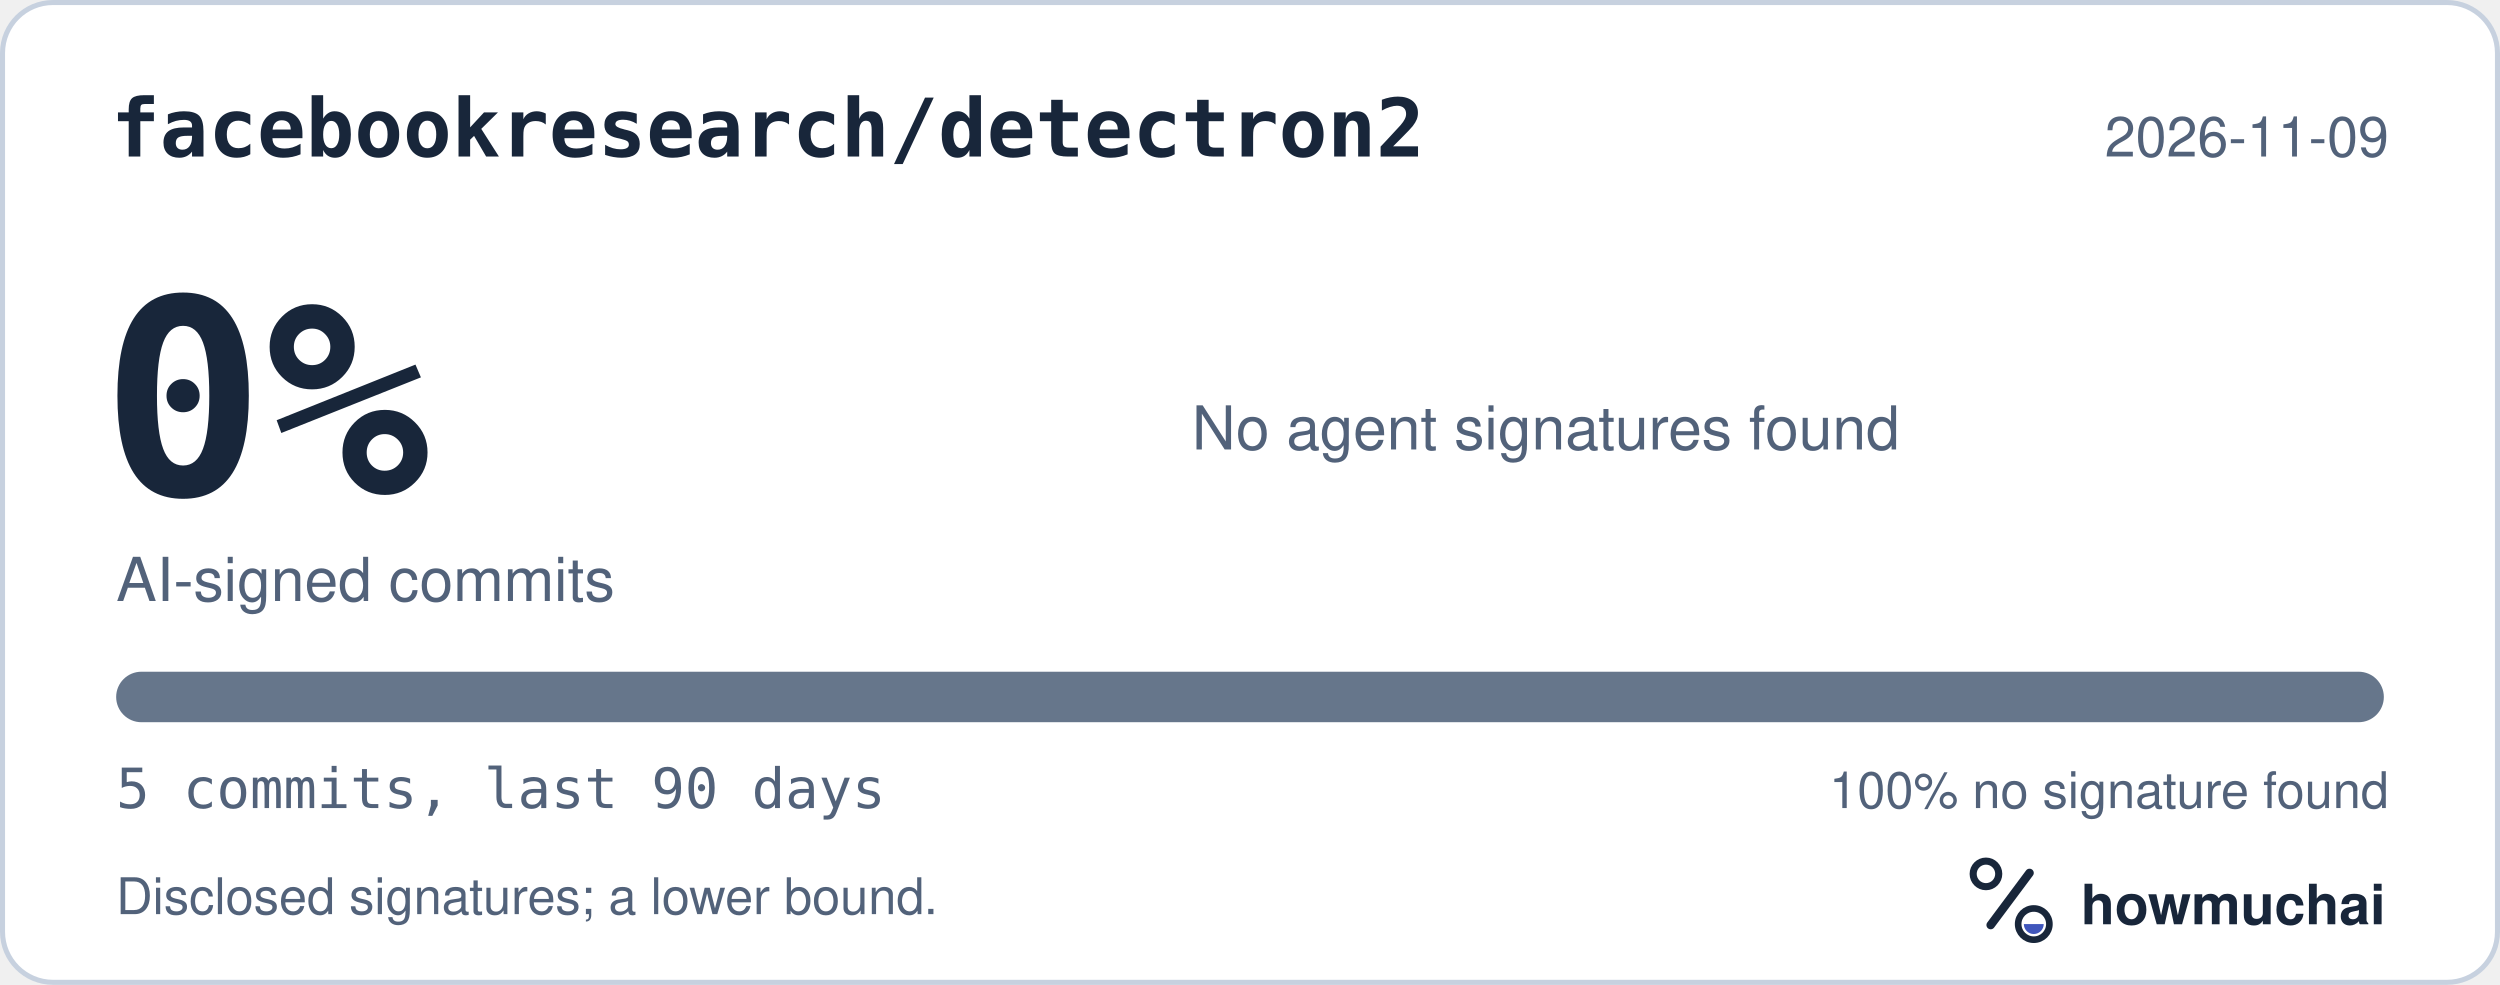
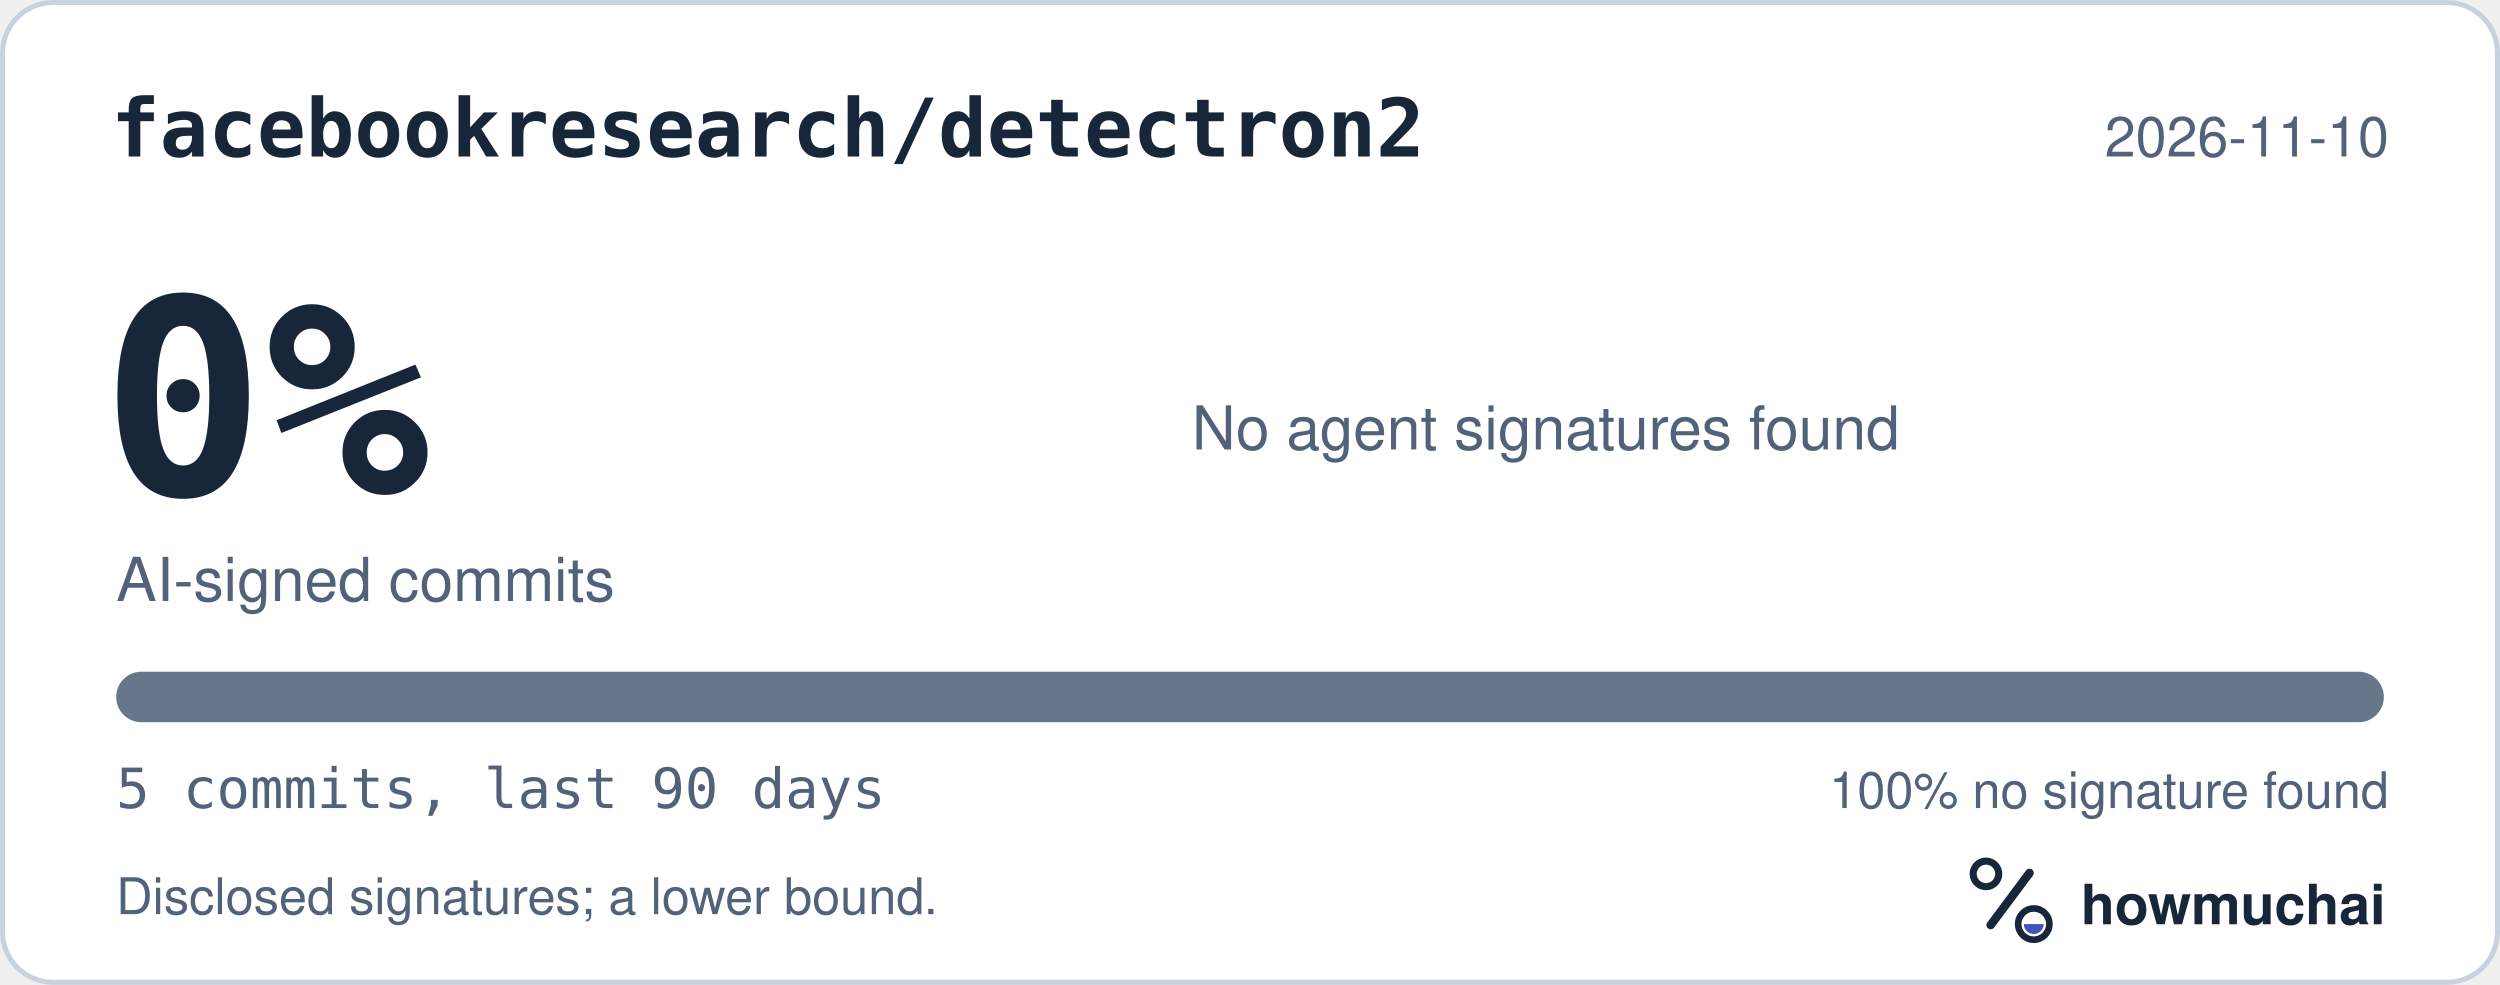
<svg xmlns="http://www.w3.org/2000/svg" width="495" height="195" viewBox="0 0 495 195" role="img" aria-labelledby="hm-t hm-d">
  <rect x="0.5" y="0.5" width="494" height="194" rx="10" fill="#FFFFFF" stroke="#C7D1DF" />
  <text x="22" y="31" fill="#18263A" font-family="ui-monospace, SF Mono, Menlo, Consolas, IBM Plex Mono, monospace" font-size="16" font-weight="600">facebookresearch/detectron2</text>
-   <text x="473" y="31" fill="#52627A" font-family="-apple-system, BlinkMacSystemFont, Segoe UI, Helvetica, Arial, Fira Sans, sans-serif" font-size="11" text-anchor="end">2026-11-09</text>
+   <text x="473" y="31" fill="#52627A" font-family="-apple-system, BlinkMacSystemFont, Segoe UI, Helvetica, Arial, Fira Sans, sans-serif" font-size="11" text-anchor="end">2026-11-10</text>
  <text x="20" y="98" fill="#18263A" font-family="ui-monospace, SF Mono, Menlo, Consolas, IBM Plex Mono, monospace" font-size="54" font-weight="700">0%</text>
  <text x="23" y="119" fill="#52627A" font-family="-apple-system, BlinkMacSystemFont, Segoe UI, Helvetica, Arial, Fira Sans, sans-serif" font-size="12">AI-signed commits</text>
  <text x="236" y="89" fill="#52627A" font-family="-apple-system, BlinkMacSystemFont, Segoe UI, Helvetica, Arial, Fira Sans, sans-serif" font-size="12">No agent signatures found</text>
  <defs>
    <clipPath id="hm-bar">
      <rect x="23" y="133" width="449" height="10" rx="5" />
    </clipPath>
  </defs>
  <rect x="23" y="133" width="449" height="10" rx="5" fill="#66768B" />
  <g clip-path="url(#hm-bar)" />
  <text x="23" y="160" fill="#52627A" font-family="ui-monospace, SF Mono, Menlo, Consolas, IBM Plex Mono, monospace" font-size="11">5 commits, last 90 days</text>
  <text x="473" y="160" fill="#52627A" font-family="-apple-system, BlinkMacSystemFont, Segoe UI, Helvetica, Arial, Fira Sans, sans-serif" font-size="10" text-anchor="end">100% no signature found</text>
  <text x="23" y="181" fill="#52627A" font-family="-apple-system, BlinkMacSystemFont, Segoe UI, Helvetica, Arial, Fira Sans, sans-serif" font-size="10">Disclosed signatures; a lower bound.</text>
  <g transform="translate(386 166) scale(0.046875)">
    <circle cx="154" cy="150" r="54" fill="none" stroke="#18263A" stroke-width="30" />
    <path d="M174 366 338 146" fill="none" stroke="#18263A" stroke-width="36" stroke-linecap="round" />
    <circle cx="356" cy="362" r="66" fill="none" stroke="#18263A" stroke-width="28" />
    <path d="M314 362a42 42 0 0 0 84 0Z" fill="#4056BC" />
  </g>
  <text x="412" y="183" fill="#18263A" font-family="-apple-system, BlinkMacSystemFont, Segoe UI, Helvetica, Arial, Fira Sans, sans-serif" font-size="11" font-weight="650">howmuchai</text>
</svg>
